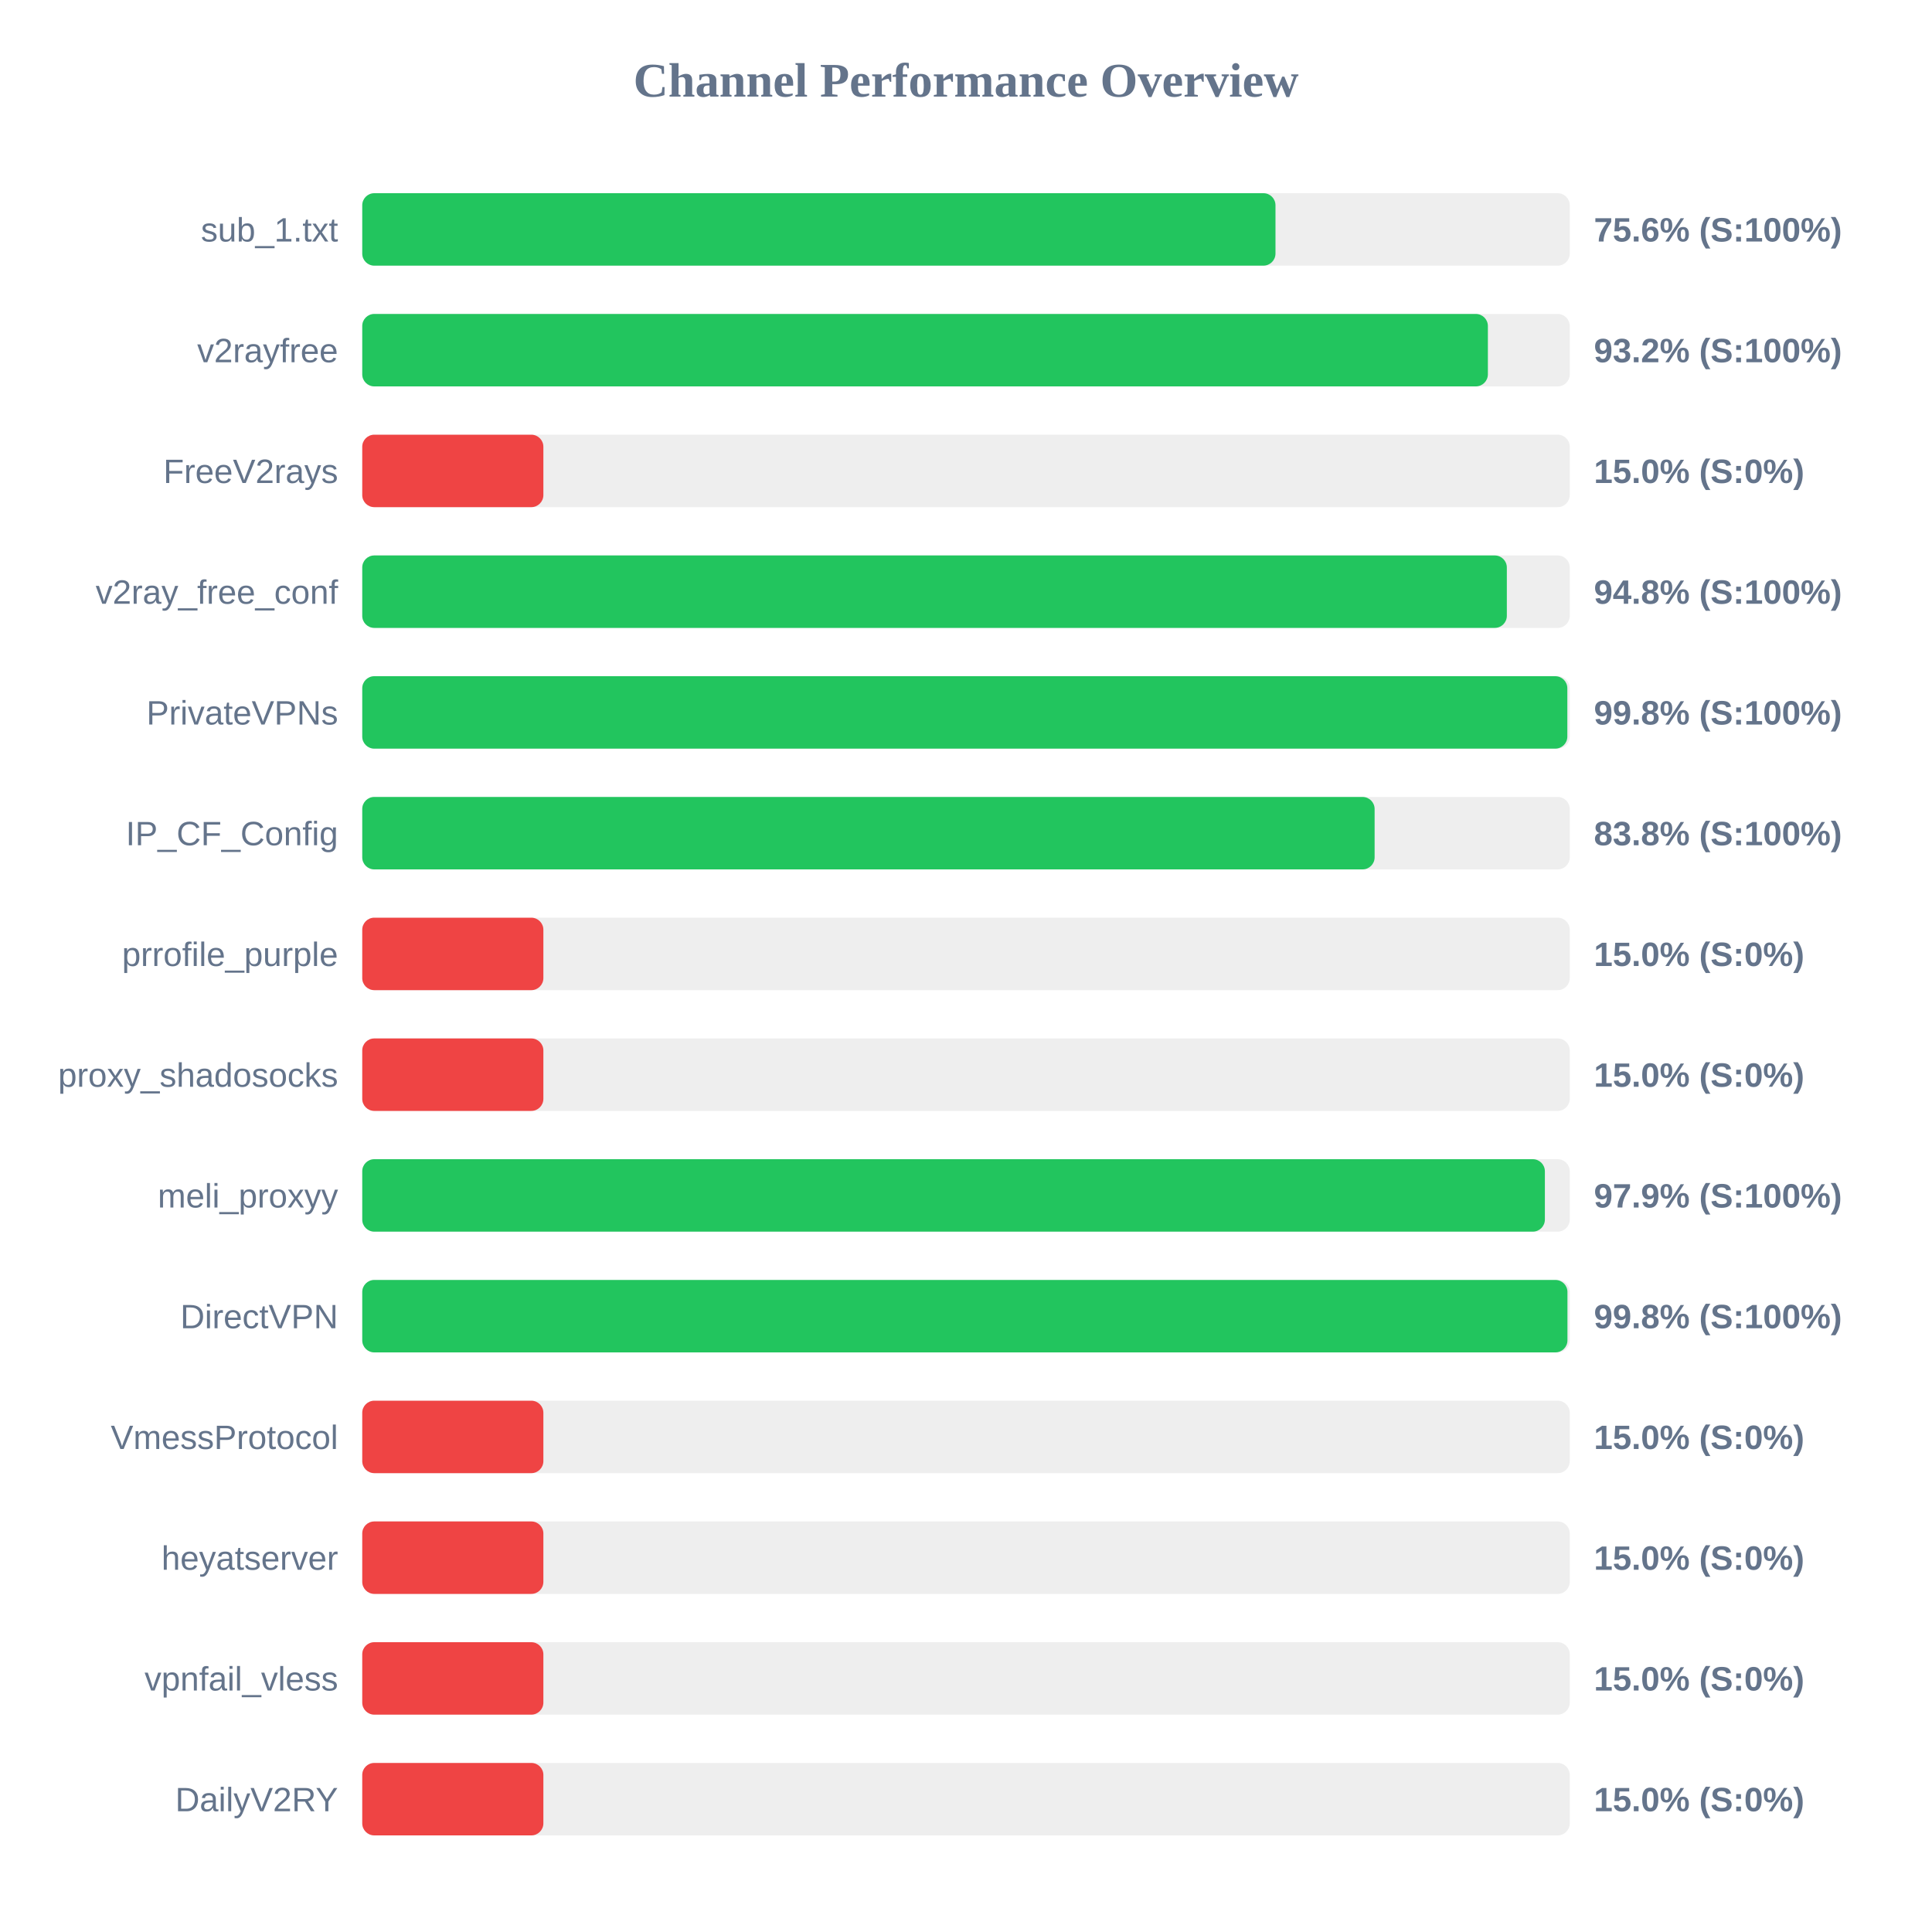
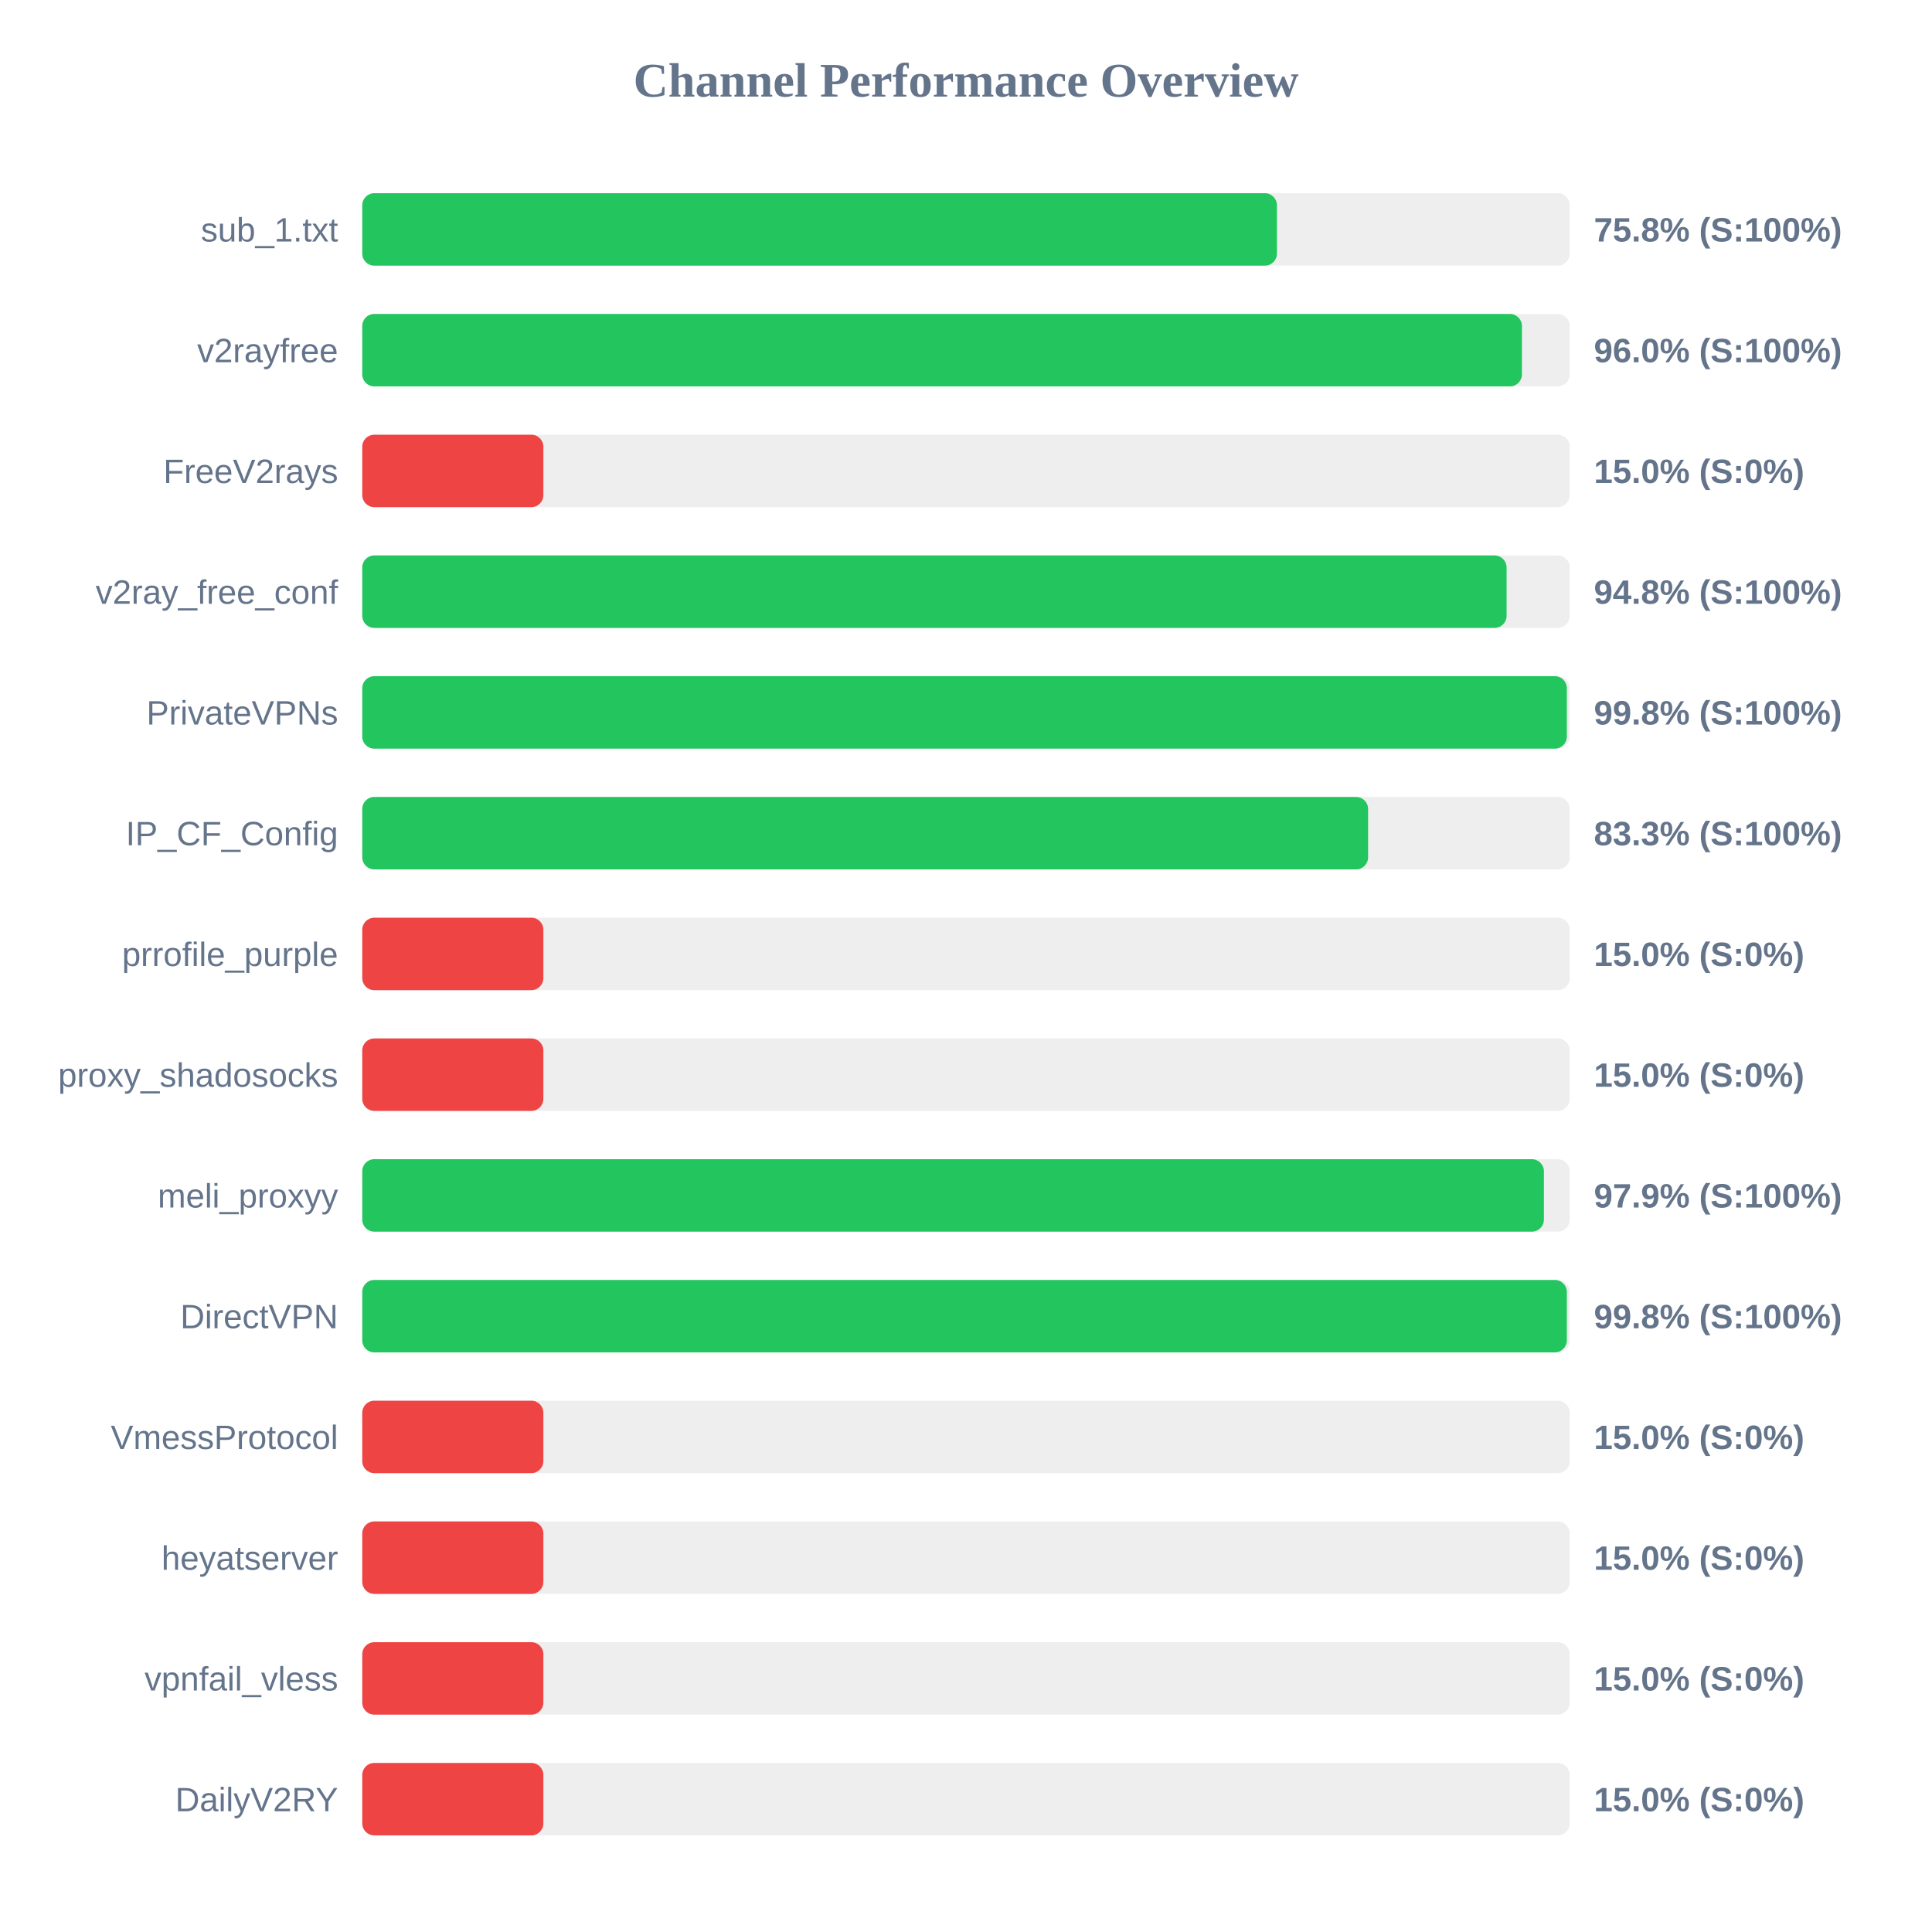
<svg xmlns="http://www.w3.org/2000/svg" width="800" height="800" version="1.1">
  <style>
        .row { font: 14px Arial; fill: #64748b; }
        .score { font: bold 14px Arial; fill: #64748b; }
    </style>
  <text x="400" y="40" text-anchor="middle" font-size="20px" font-weight="bold" fill="#64748b">Channel Performance Overview</text>
  <rect x="150" y="80" width="500" height="30" fill="#eee" rx="5" />
-   <rect x="150" y="80" width="378.15" height="30" fill="#22c55e" rx="5" />
+   <rect x="150" y="80" width="378.75" height="30" fill="#22c55e" rx="5" />
  <text x="140" y="100" text-anchor="end" class="row">sub_1.txt</text>
-   <text x="660" y="100" text-anchor="start" class="score">75.6% (S:100%)</text>
+   <text x="660" y="100" text-anchor="start" class="score">75.8% (S:100%)</text>
  <rect x="150" y="130" width="500" height="30" fill="#eee" rx="5" />
-   <rect x="150" y="130" width="466.1" height="30" fill="#22c55e" rx="5" />
+   <rect x="150" y="130" width="480.2" height="30" fill="#22c55e" rx="5" />
  <text x="140" y="150" text-anchor="end" class="row">v2rayfree</text>
-   <text x="660" y="150" text-anchor="start" class="score">93.2% (S:100%)</text>
+   <text x="660" y="150" text-anchor="start" class="score">96.0% (S:100%)</text>
  <rect x="150" y="180" width="500" height="30" fill="#eee" rx="5" />
  <rect x="150" y="180" width="75.0" height="30" fill="#ef4444" rx="5" />
  <text x="140" y="200" text-anchor="end" class="row">FreeV2rays</text>
  <text x="660" y="200" text-anchor="start" class="score">15.0% (S:0%)</text>
  <rect x="150" y="230" width="500" height="30" fill="#eee" rx="5" />
-   <rect x="150" y="230" width="473.95" height="30" fill="#22c55e" rx="5" />
+   <rect x="150" y="230" width="473.85" height="30" fill="#22c55e" rx="5" />
  <text x="140" y="250" text-anchor="end" class="row">v2ray_free_conf</text>
  <text x="660" y="250" text-anchor="start" class="score">94.8% (S:100%)</text>
  <rect x="150" y="280" width="500" height="30" fill="#eee" rx="5" />
-   <rect x="150" y="280" width="499.0" height="30" fill="#22c55e" rx="5" />
+   <rect x="150" y="280" width="498.8" height="30" fill="#22c55e" rx="5" />
  <text x="140" y="300" text-anchor="end" class="row">PrivateVPNs</text>
  <text x="660" y="300" text-anchor="start" class="score">99.8% (S:100%)</text>
  <rect x="150" y="330" width="500" height="30" fill="#eee" rx="5" />
-   <rect x="150" y="330" width="419.2" height="30" fill="#22c55e" rx="5" />
+   <rect x="150" y="330" width="416.5" height="30" fill="#22c55e" rx="5" />
  <text x="140" y="350" text-anchor="end" class="row">IP_CF_Config</text>
-   <text x="660" y="350" text-anchor="start" class="score">83.8% (S:100%)</text>
+   <text x="660" y="350" text-anchor="start" class="score">83.3% (S:100%)</text>
  <rect x="150" y="380" width="500" height="30" fill="#eee" rx="5" />
  <rect x="150" y="380" width="75.0" height="30" fill="#ef4444" rx="5" />
  <text x="140" y="400" text-anchor="end" class="row">prrofile_purple</text>
  <text x="660" y="400" text-anchor="start" class="score">15.0% (S:0%)</text>
  <rect x="150" y="430" width="500" height="30" fill="#eee" rx="5" />
  <rect x="150" y="430" width="75.0" height="30" fill="#ef4444" rx="5" />
  <text x="140" y="450" text-anchor="end" class="row">proxy_shadosocks</text>
  <text x="660" y="450" text-anchor="start" class="score">15.0% (S:0%)</text>
  <rect x="150" y="480" width="500" height="30" fill="#eee" rx="5" />
-   <rect x="150" y="480" width="489.7" height="30" fill="#22c55e" rx="5" />
+   <rect x="150" y="480" width="489.3" height="30" fill="#22c55e" rx="5" />
  <text x="140" y="500" text-anchor="end" class="row">meli_proxyy</text>
  <text x="660" y="500" text-anchor="start" class="score">97.9% (S:100%)</text>
  <rect x="150" y="530" width="500" height="30" fill="#eee" rx="5" />
-   <rect x="150" y="530" width="499.05" height="30" fill="#22c55e" rx="5" />
+   <rect x="150" y="530" width="498.8" height="30" fill="#22c55e" rx="5" />
  <text x="140" y="550" text-anchor="end" class="row">DirectVPN</text>
  <text x="660" y="550" text-anchor="start" class="score">99.8% (S:100%)</text>
  <rect x="150" y="580" width="500" height="30" fill="#eee" rx="5" />
  <rect x="150" y="580" width="75.0" height="30" fill="#ef4444" rx="5" />
  <text x="140" y="600" text-anchor="end" class="row">VmessProtocol</text>
  <text x="660" y="600" text-anchor="start" class="score">15.0% (S:0%)</text>
  <rect x="150" y="630" width="500" height="30" fill="#eee" rx="5" />
  <rect x="150" y="630" width="75.0" height="30" fill="#ef4444" rx="5" />
  <text x="140" y="650" text-anchor="end" class="row">heyatserver</text>
  <text x="660" y="650" text-anchor="start" class="score">15.0% (S:0%)</text>
  <rect x="150" y="680" width="500" height="30" fill="#eee" rx="5" />
  <rect x="150" y="680" width="75.0" height="30" fill="#ef4444" rx="5" />
  <text x="140" y="700" text-anchor="end" class="row">vpnfail_vless</text>
  <text x="660" y="700" text-anchor="start" class="score">15.0% (S:0%)</text>
  <rect x="150" y="730" width="500" height="30" fill="#eee" rx="5" />
  <rect x="150" y="730" width="75.0" height="30" fill="#ef4444" rx="5" />
  <text x="140" y="750" text-anchor="end" class="row">DailyV2RY</text>
  <text x="660" y="750" text-anchor="start" class="score">15.0% (S:0%)</text>
</svg>
